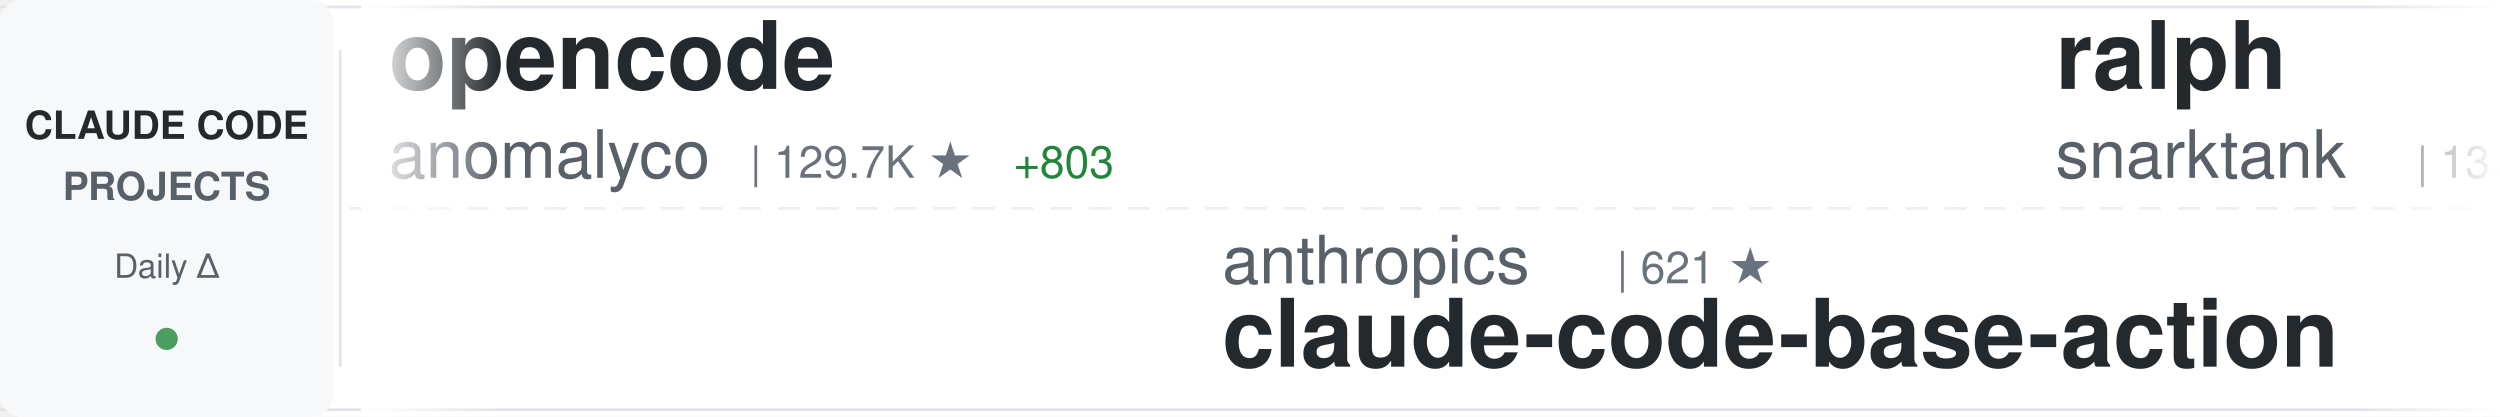
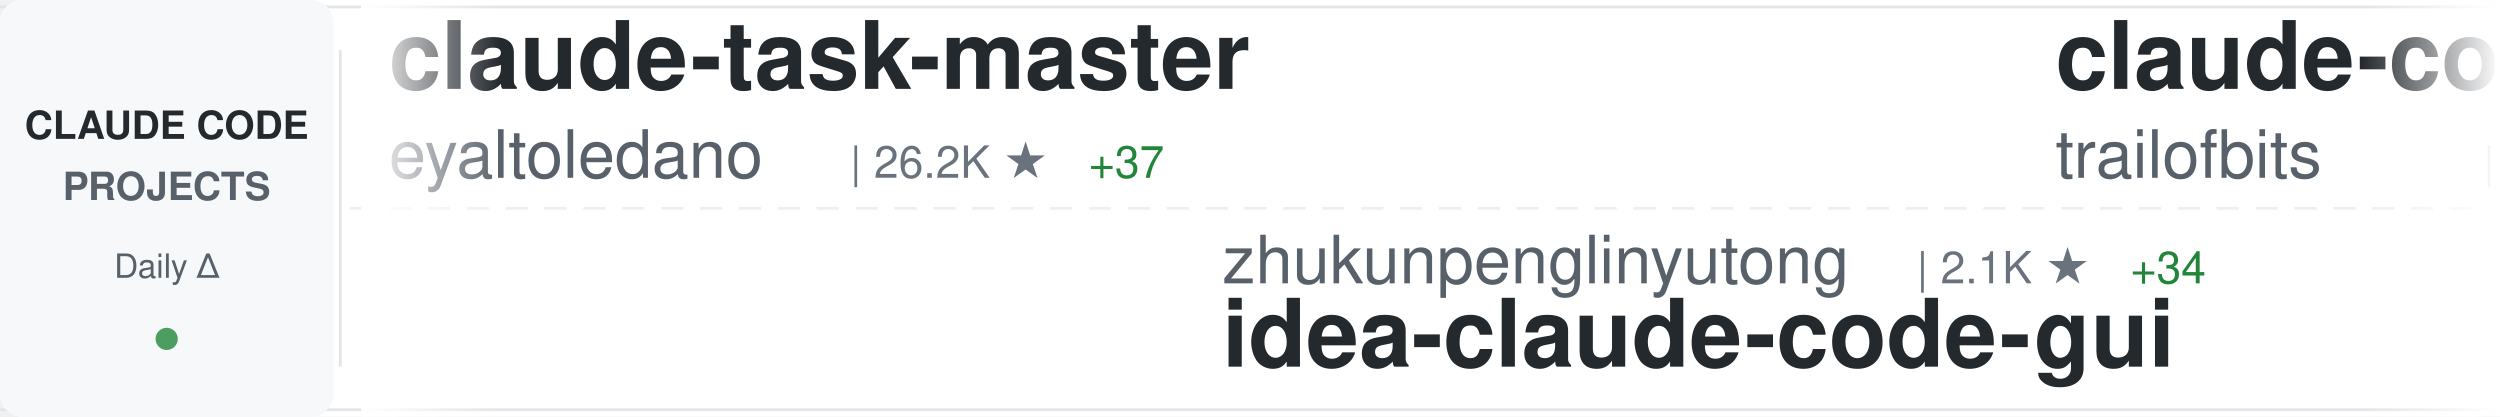
<svg xmlns="http://www.w3.org/2000/svg" width="900" height="150">
  <defs>
    <linearGradient id="awesomeLeftFade" x1="0%" y1="0%" x2="100%" y2="0%">
      <stop offset="0%" style="stop-color:#ffffff;stop-opacity:1" />
      <stop offset="100%" style="stop-color:#ffffff;stop-opacity:0" />
    </linearGradient>
    <linearGradient id="awesomeRightFade" x1="0%" y1="0%" x2="100%" y2="0%">
      <stop offset="0%" style="stop-color:#ffffff;stop-opacity:0" />
      <stop offset="100%" style="stop-color:#ffffff;stop-opacity:1" />
    </linearGradient>
  </defs>
  <rect width="900" height="150" fill="#ffffff" rx="8" />
  <rect x="0" y="2" width="900" height="1" fill="#e1e4e8" />
  <rect x="0" y="147" width="900" height="1" fill="#e1e4e8" />
  <line x1="0" y1="75" x2="900" y2="75" stroke="#e1e4e8" stroke-width="1" stroke-dasharray="8 6" opacity="0.6" />
  <rect x="0" y="0" width="120" height="150" fill="#f6f8fa" rx="8" />
  <text x="60" y="50" font-family="-apple-system, BlinkMacSystemFont, 'Segoe UI', Helvetica, Arial, sans-serif" font-size="14" font-weight="600" fill="#24292e" text-anchor="middle">CLAUDE CODE</text>
  <text x="60" y="72" font-family="-apple-system, BlinkMacSystemFont, 'Segoe UI', Helvetica, Arial, sans-serif" font-size="14" font-weight="600" fill="#586069" text-anchor="middle">PROJECTS</text>
  <text x="60" y="100" font-family="-apple-system, BlinkMacSystemFont, 'Segoe UI', Helvetica, Arial, sans-serif" font-size="12" font-weight="500" fill="#586069" text-anchor="middle">Daily Δ</text>
  <circle cx="60" cy="122" r="4" fill="#22863a" opacity="0.8" />
  <rect x="122" y="18" width="1" height="114" fill="#e1e4e8" />
  <clipPath id="awesomeTickerClip">
    <rect x="130" y="0" width="770" height="150" />
  </clipPath>
  <g clip-path="url(#awesomeTickerClip)">
    <g id="awesomeTickerItems">
      <animateTransform attributeName="transform" attributeType="XML" type="translate" from="0 0" to="-3000 0" dur="54s" repeatCount="indefinite" />
      <g transform="translate(0, 0)">
-         <text x="140" y="32" font-family="-apple-system, BlinkMacSystemFont, 'Segoe UI', Helvetica, Arial, sans-serif" font-size="34" font-weight="600" fill="#24292e">opencode</text>
-         <text x="140" y="64" font-family="-apple-system, BlinkMacSystemFont, 'Segoe UI', Helvetica, Arial, sans-serif" font-size="24" font-weight="400" fill="#586069">anomalyco</text>
-         <text x="270" y="64" font-family="-apple-system, BlinkMacSystemFont, 'Segoe UI', Helvetica, Arial, sans-serif" font-size="16" font-weight="500" fill="#6a737d">| 129.7K ★</text>
-         <text x="365" y="64" font-family="-apple-system, BlinkMacSystemFont, 'Segoe UI', Helvetica, Arial, sans-serif" font-size="16" font-weight="500" fill="#22863a"> +803</text>
+         <text x="140" y="32" font-family="-apple-system, BlinkMacSystemFont, 'Segoe UI', Helvetica, Arial, sans-serif" font-size="34" font-weight="600" fill="#24292e">claude-task-master</text>
+         <text x="140" y="64" font-family="-apple-system, BlinkMacSystemFont, 'Segoe UI', Helvetica, Arial, sans-serif" font-size="24" font-weight="400" fill="#586069">eyaltoledano</text>
+         <text x="306" y="64" font-family="-apple-system, BlinkMacSystemFont, 'Segoe UI', Helvetica, Arial, sans-serif" font-size="16" font-weight="500" fill="#6a737d">| 26.2K ★</text>
+         <text x="392" y="64" font-family="-apple-system, BlinkMacSystemFont, 'Segoe UI', Helvetica, Arial, sans-serif" font-size="16" font-weight="500" fill="#22863a"> +37</text>
      </g>
      <g transform="translate(300, 0)">
-         <text x="140" y="102" font-family="-apple-system, BlinkMacSystemFont, 'Segoe UI', Helvetica, Arial, sans-serif" font-size="24" font-weight="400" fill="#586069">anthropics</text>
-         <text x="282" y="102" font-family="-apple-system, BlinkMacSystemFont, 'Segoe UI', Helvetica, Arial, sans-serif" font-size="16" font-weight="500" fill="#6a737d">| 621 ★</text>
-         <text x="140" y="132" font-family="-apple-system, BlinkMacSystemFont, 'Segoe UI', Helvetica, Arial, sans-serif" font-size="34" font-weight="600" fill="#24292e">claude-code-base-action</text>
+         <text x="140" y="102" font-family="-apple-system, BlinkMacSystemFont, 'Segoe UI', Helvetica, Arial, sans-serif" font-size="24" font-weight="400" fill="#586069">zhukunpenglinyutong</text>
+         <text x="390" y="102" font-family="-apple-system, BlinkMacSystemFont, 'Segoe UI', Helvetica, Arial, sans-serif" font-size="16" font-weight="500" fill="#6a737d">| 2.1K ★</text>
+         <text x="467" y="102" font-family="-apple-system, BlinkMacSystemFont, 'Segoe UI', Helvetica, Arial, sans-serif" font-size="16" font-weight="500" fill="#22863a"> +34</text>
+         <text x="140" y="132" font-family="-apple-system, BlinkMacSystemFont, 'Segoe UI', Helvetica, Arial, sans-serif" font-size="34" font-weight="600" fill="#24292e">idea-claude-code-gui</text>
      </g>
      <g transform="translate(600, 0)">
-         <text x="140" y="32" font-family="-apple-system, BlinkMacSystemFont, 'Segoe UI', Helvetica, Arial, sans-serif" font-size="34" font-weight="600" fill="#24292e">ralph</text>
-         <text x="140" y="64" font-family="-apple-system, BlinkMacSystemFont, 'Segoe UI', Helvetica, Arial, sans-serif" font-size="24" font-weight="400" fill="#586069">snarktank</text>
-         <text x="270" y="64" font-family="-apple-system, BlinkMacSystemFont, 'Segoe UI', Helvetica, Arial, sans-serif" font-size="16" font-weight="500" fill="#6a737d">| 13.7K ★</text>
-         <text x="356" y="64" font-family="-apple-system, BlinkMacSystemFont, 'Segoe UI', Helvetica, Arial, sans-serif" font-size="16" font-weight="500" fill="#22863a"> +90</text>
+         <text x="140" y="32" font-family="-apple-system, BlinkMacSystemFont, 'Segoe UI', Helvetica, Arial, sans-serif" font-size="34" font-weight="600" fill="#24292e">claude-code-config</text>
+         <text x="140" y="64" font-family="-apple-system, BlinkMacSystemFont, 'Segoe UI', Helvetica, Arial, sans-serif" font-size="24" font-weight="400" fill="#586069">trailofbits</text>
+         <text x="294" y="64" font-family="-apple-system, BlinkMacSystemFont, 'Segoe UI', Helvetica, Arial, sans-serif" font-size="16" font-weight="500" fill="#6a737d">| 1.7K ★</text>
+         <text x="371" y="64" font-family="-apple-system, BlinkMacSystemFont, 'Segoe UI', Helvetica, Arial, sans-serif" font-size="16" font-weight="500" fill="#22863a"> +7</text>
      </g>
      <g transform="translate(900, 0)">
-         <text x="140" y="102" font-family="-apple-system, BlinkMacSystemFont, 'Segoe UI', Helvetica, Arial, sans-serif" font-size="24" font-weight="400" fill="#586069">ghuntley</text>
-         <text x="258" y="102" font-family="-apple-system, BlinkMacSystemFont, 'Segoe UI', Helvetica, Arial, sans-serif" font-size="16" font-weight="500" fill="#6a737d">| 869 ★</text>
-         <text x="326" y="102" font-family="-apple-system, BlinkMacSystemFont, 'Segoe UI', Helvetica, Arial, sans-serif" font-size="16" font-weight="500" fill="#22863a"> +1</text>
-         <text x="140" y="132" font-family="-apple-system, BlinkMacSystemFont, 'Segoe UI', Helvetica, Arial, sans-serif" font-size="34" font-weight="600" fill="#24292e">claude-code-source-code-...</text>
+         <text x="140" y="102" font-family="-apple-system, BlinkMacSystemFont, 'Segoe UI', Helvetica, Arial, sans-serif" font-size="24" font-weight="400" fill="#586069">Maciek-roboblog</text>
+         <text x="342" y="102" font-family="-apple-system, BlinkMacSystemFont, 'Segoe UI', Helvetica, Arial, sans-serif" font-size="16" font-weight="500" fill="#6a737d">| 7.1K ★</text>
+         <text x="419" y="102" font-family="-apple-system, BlinkMacSystemFont, 'Segoe UI', Helvetica, Arial, sans-serif" font-size="16" font-weight="500" fill="#22863a"> +26</text>
+         <text x="140" y="132" font-family="-apple-system, BlinkMacSystemFont, 'Segoe UI', Helvetica, Arial, sans-serif" font-size="34" font-weight="600" fill="#24292e">Claude-Code-Usage-Monito...</text>
      </g>
      <g transform="translate(1200, 0)">
-         <text x="140" y="32" font-family="-apple-system, BlinkMacSystemFont, 'Segoe UI', Helvetica, Arial, sans-serif" font-size="34" font-weight="600" fill="#24292e">claude-code-hooks-master...</text>
-         <text x="140" y="64" font-family="-apple-system, BlinkMacSystemFont, 'Segoe UI', Helvetica, Arial, sans-serif" font-size="24" font-weight="400" fill="#586069">disler</text>
-         <text x="234" y="64" font-family="-apple-system, BlinkMacSystemFont, 'Segoe UI', Helvetica, Arial, sans-serif" font-size="16" font-weight="500" fill="#6a737d">| 3.4K ★</text>
-         <text x="311" y="64" font-family="-apple-system, BlinkMacSystemFont, 'Segoe UI', Helvetica, Arial, sans-serif" font-size="16" font-weight="500" fill="#22863a"> +6</text>
+         <text x="140" y="32" font-family="-apple-system, BlinkMacSystemFont, 'Segoe UI', Helvetica, Arial, sans-serif" font-size="34" font-weight="600" fill="#24292e">claude-code-action</text>
+         <text x="140" y="64" font-family="-apple-system, BlinkMacSystemFont, 'Segoe UI', Helvetica, Arial, sans-serif" font-size="24" font-weight="400" fill="#586069">anthropics</text>
+         <text x="282" y="64" font-family="-apple-system, BlinkMacSystemFont, 'Segoe UI', Helvetica, Arial, sans-serif" font-size="16" font-weight="500" fill="#6a737d">| 6.6K ★</text>
+         <text x="359" y="64" font-family="-apple-system, BlinkMacSystemFont, 'Segoe UI', Helvetica, Arial, sans-serif" font-size="16" font-weight="500" fill="#22863a"> +62</text>
      </g>
      <g transform="translate(1500, 0)">
-         <text x="140" y="102" font-family="-apple-system, BlinkMacSystemFont, 'Segoe UI', Helvetica, Arial, sans-serif" font-size="24" font-weight="400" fill="#586069">davila7</text>
-         <text x="246" y="102" font-family="-apple-system, BlinkMacSystemFont, 'Segoe UI', Helvetica, Arial, sans-serif" font-size="16" font-weight="500" fill="#6a737d">| 23.5K ★</text>
-         <text x="332" y="102" font-family="-apple-system, BlinkMacSystemFont, 'Segoe UI', Helvetica, Arial, sans-serif" font-size="16" font-weight="500" fill="#22863a"> +61</text>
-         <text x="140" y="132" font-family="-apple-system, BlinkMacSystemFont, 'Segoe UI', Helvetica, Arial, sans-serif" font-size="34" font-weight="600" fill="#24292e">claude-code-templates</text>
+         <text x="140" y="102" font-family="-apple-system, BlinkMacSystemFont, 'Segoe UI', Helvetica, Arial, sans-serif" font-size="24" font-weight="400" fill="#586069">shareAI-lab</text>
+         <text x="294" y="102" font-family="-apple-system, BlinkMacSystemFont, 'Segoe UI', Helvetica, Arial, sans-serif" font-size="16" font-weight="500" fill="#6a737d">| 38.3K ★</text>
+         <text x="380" y="102" font-family="-apple-system, BlinkMacSystemFont, 'Segoe UI', Helvetica, Arial, sans-serif" font-size="16" font-weight="500" fill="#22863a"> +901</text>
+         <text x="140" y="132" font-family="-apple-system, BlinkMacSystemFont, 'Segoe UI', Helvetica, Arial, sans-serif" font-size="34" font-weight="600" fill="#24292e">learn-claude-code</text>
      </g>
      <g transform="translate(1800, 0)">
-         <text x="140" y="32" font-family="-apple-system, BlinkMacSystemFont, 'Segoe UI', Helvetica, Arial, sans-serif" font-size="34" font-weight="600" fill="#24292e">claude-code-showcase</text>
-         <text x="140" y="64" font-family="-apple-system, BlinkMacSystemFont, 'Segoe UI', Helvetica, Arial, sans-serif" font-size="24" font-weight="400" fill="#586069">ChrisWiles</text>
-         <text x="282" y="64" font-family="-apple-system, BlinkMacSystemFont, 'Segoe UI', Helvetica, Arial, sans-serif" font-size="16" font-weight="500" fill="#6a737d">| 5.6K ★</text>
-         <text x="359" y="64" font-family="-apple-system, BlinkMacSystemFont, 'Segoe UI', Helvetica, Arial, sans-serif" font-size="16" font-weight="500" fill="#22863a"> +4</text>
+         <text x="140" y="32" font-family="-apple-system, BlinkMacSystemFont, 'Segoe UI', Helvetica, Arial, sans-serif" font-size="34" font-weight="600" fill="#24292e">claude-code-chat</text>
+         <text x="140" y="64" font-family="-apple-system, BlinkMacSystemFont, 'Segoe UI', Helvetica, Arial, sans-serif" font-size="24" font-weight="400" fill="#586069">andrepimenta</text>
+         <text x="306" y="64" font-family="-apple-system, BlinkMacSystemFont, 'Segoe UI', Helvetica, Arial, sans-serif" font-size="16" font-weight="500" fill="#6a737d">| 1.0K ★</text>
      </g>
      <g transform="translate(2100, 0)">
-         <text x="140" y="102" font-family="-apple-system, BlinkMacSystemFont, 'Segoe UI', Helvetica, Arial, sans-serif" font-size="24" font-weight="400" fill="#586069">anthropics</text>
-         <text x="282" y="102" font-family="-apple-system, BlinkMacSystemFont, 'Segoe UI', Helvetica, Arial, sans-serif" font-size="16" font-weight="500" fill="#6a737d">| 102.1K ★</text>
-         <text x="377" y="102" font-family="-apple-system, BlinkMacSystemFont, 'Segoe UI', Helvetica, Arial, sans-serif" font-size="16" font-weight="500" fill="#22863a"> +974</text>
-         <text x="140" y="132" font-family="-apple-system, BlinkMacSystemFont, 'Segoe UI', Helvetica, Arial, sans-serif" font-size="34" font-weight="600" fill="#24292e">skills</text>
+         <text x="140" y="102" font-family="-apple-system, BlinkMacSystemFont, 'Segoe UI', Helvetica, Arial, sans-serif" font-size="24" font-weight="400" fill="#586069">ComposioHQ</text>
+         <text x="282" y="102" font-family="-apple-system, BlinkMacSystemFont, 'Segoe UI', Helvetica, Arial, sans-serif" font-size="16" font-weight="500" fill="#6a737d">| 47.7K ★</text>
+         <text x="368" y="102" font-family="-apple-system, BlinkMacSystemFont, 'Segoe UI', Helvetica, Arial, sans-serif" font-size="16" font-weight="500" fill="#22863a"> +345</text>
+         <text x="140" y="132" font-family="-apple-system, BlinkMacSystemFont, 'Segoe UI', Helvetica, Arial, sans-serif" font-size="34" font-weight="600" fill="#24292e">awesome-claude-skills</text>
      </g>
      <g transform="translate(2400, 0)">
-         <text x="140" y="32" font-family="-apple-system, BlinkMacSystemFont, 'Segoe UI', Helvetica, Arial, sans-serif" font-size="34" font-weight="600" fill="#24292e">Claude-Code-Usage-Monito...</text>
-         <text x="140" y="64" font-family="-apple-system, BlinkMacSystemFont, 'Segoe UI', Helvetica, Arial, sans-serif" font-size="24" font-weight="400" fill="#586069">Maciek-roboblog</text>
-         <text x="342" y="64" font-family="-apple-system, BlinkMacSystemFont, 'Segoe UI', Helvetica, Arial, sans-serif" font-size="16" font-weight="500" fill="#6a737d">| 7.1K ★</text>
-         <text x="419" y="64" font-family="-apple-system, BlinkMacSystemFont, 'Segoe UI', Helvetica, Arial, sans-serif" font-size="16" font-weight="500" fill="#22863a"> +23</text>
+         <text x="140" y="32" font-family="-apple-system, BlinkMacSystemFont, 'Segoe UI', Helvetica, Arial, sans-serif" font-size="34" font-weight="600" fill="#24292e">Claudable</text>
+         <text x="140" y="64" font-family="-apple-system, BlinkMacSystemFont, 'Segoe UI', Helvetica, Arial, sans-serif" font-size="24" font-weight="400" fill="#586069">opactorai</text>
+         <text x="270" y="64" font-family="-apple-system, BlinkMacSystemFont, 'Segoe UI', Helvetica, Arial, sans-serif" font-size="16" font-weight="500" fill="#6a737d">| 3.8K ★</text>
+         <text x="347" y="64" font-family="-apple-system, BlinkMacSystemFont, 'Segoe UI', Helvetica, Arial, sans-serif" font-size="16" font-weight="500" fill="#22863a"> +4</text>
      </g>
      <g transform="translate(2700, 0)">
-         <text x="140" y="102" font-family="-apple-system, BlinkMacSystemFont, 'Segoe UI', Helvetica, Arial, sans-serif" font-size="24" font-weight="400" fill="#586069">jarrodwatts</text>
-         <text x="294" y="102" font-family="-apple-system, BlinkMacSystemFont, 'Segoe UI', Helvetica, Arial, sans-serif" font-size="16" font-weight="500" fill="#6a737d">| 997 ★</text>
-         <text x="362" y="102" font-family="-apple-system, BlinkMacSystemFont, 'Segoe UI', Helvetica, Arial, sans-serif" font-size="16" font-weight="500" fill="#22863a"> +3</text>
-         <text x="140" y="132" font-family="-apple-system, BlinkMacSystemFont, 'Segoe UI', Helvetica, Arial, sans-serif" font-size="34" font-weight="600" fill="#24292e">claude-code-config</text>
+         <text x="140" y="102" font-family="-apple-system, BlinkMacSystemFont, 'Segoe UI', Helvetica, Arial, sans-serif" font-size="24" font-weight="400" fill="#586069">VoltAgent</text>
+         <text x="270" y="102" font-family="-apple-system, BlinkMacSystemFont, 'Segoe UI', Helvetica, Arial, sans-serif" font-size="16" font-weight="500" fill="#6a737d">| 15.1K ★</text>
+         <text x="356" y="102" font-family="-apple-system, BlinkMacSystemFont, 'Segoe UI', Helvetica, Arial, sans-serif" font-size="16" font-weight="500" fill="#22863a"> +140</text>
+         <text x="140" y="132" font-family="-apple-system, BlinkMacSystemFont, 'Segoe UI', Helvetica, Arial, sans-serif" font-size="34" font-weight="600" fill="#24292e">awesome-claude-code-suba...</text>
      </g>
      <g transform="translate(3000, 0)">
-         <text x="140" y="32" font-family="-apple-system, BlinkMacSystemFont, 'Segoe UI', Helvetica, Arial, sans-serif" font-size="34" font-weight="600" fill="#24292e">opencode</text>
-         <text x="140" y="64" font-family="-apple-system, BlinkMacSystemFont, 'Segoe UI', Helvetica, Arial, sans-serif" font-size="24" font-weight="400" fill="#586069">anomalyco</text>
-         <text x="270" y="64" font-family="-apple-system, BlinkMacSystemFont, 'Segoe UI', Helvetica, Arial, sans-serif" font-size="16" font-weight="500" fill="#6a737d">| 129.7K ★</text>
-         <text x="365" y="64" font-family="-apple-system, BlinkMacSystemFont, 'Segoe UI', Helvetica, Arial, sans-serif" font-size="16" font-weight="500" fill="#22863a"> +803</text>
+         <text x="140" y="32" font-family="-apple-system, BlinkMacSystemFont, 'Segoe UI', Helvetica, Arial, sans-serif" font-size="34" font-weight="600" fill="#24292e">claude-task-master</text>
+         <text x="140" y="64" font-family="-apple-system, BlinkMacSystemFont, 'Segoe UI', Helvetica, Arial, sans-serif" font-size="24" font-weight="400" fill="#586069">eyaltoledano</text>
+         <text x="306" y="64" font-family="-apple-system, BlinkMacSystemFont, 'Segoe UI', Helvetica, Arial, sans-serif" font-size="16" font-weight="500" fill="#6a737d">| 26.2K ★</text>
+         <text x="392" y="64" font-family="-apple-system, BlinkMacSystemFont, 'Segoe UI', Helvetica, Arial, sans-serif" font-size="16" font-weight="500" fill="#22863a"> +37</text>
      </g>
      <g transform="translate(3300, 0)">
-         <text x="140" y="102" font-family="-apple-system, BlinkMacSystemFont, 'Segoe UI', Helvetica, Arial, sans-serif" font-size="24" font-weight="400" fill="#586069">anthropics</text>
-         <text x="282" y="102" font-family="-apple-system, BlinkMacSystemFont, 'Segoe UI', Helvetica, Arial, sans-serif" font-size="16" font-weight="500" fill="#6a737d">| 621 ★</text>
-         <text x="140" y="132" font-family="-apple-system, BlinkMacSystemFont, 'Segoe UI', Helvetica, Arial, sans-serif" font-size="34" font-weight="600" fill="#24292e">claude-code-base-action</text>
+         <text x="140" y="102" font-family="-apple-system, BlinkMacSystemFont, 'Segoe UI', Helvetica, Arial, sans-serif" font-size="24" font-weight="400" fill="#586069">zhukunpenglinyutong</text>
+         <text x="390" y="102" font-family="-apple-system, BlinkMacSystemFont, 'Segoe UI', Helvetica, Arial, sans-serif" font-size="16" font-weight="500" fill="#6a737d">| 2.1K ★</text>
+         <text x="467" y="102" font-family="-apple-system, BlinkMacSystemFont, 'Segoe UI', Helvetica, Arial, sans-serif" font-size="16" font-weight="500" fill="#22863a"> +34</text>
+         <text x="140" y="132" font-family="-apple-system, BlinkMacSystemFont, 'Segoe UI', Helvetica, Arial, sans-serif" font-size="34" font-weight="600" fill="#24292e">idea-claude-code-gui</text>
      </g>
      <g transform="translate(3600, 0)">
-         <text x="140" y="32" font-family="-apple-system, BlinkMacSystemFont, 'Segoe UI', Helvetica, Arial, sans-serif" font-size="34" font-weight="600" fill="#24292e">ralph</text>
-         <text x="140" y="64" font-family="-apple-system, BlinkMacSystemFont, 'Segoe UI', Helvetica, Arial, sans-serif" font-size="24" font-weight="400" fill="#586069">snarktank</text>
-         <text x="270" y="64" font-family="-apple-system, BlinkMacSystemFont, 'Segoe UI', Helvetica, Arial, sans-serif" font-size="16" font-weight="500" fill="#6a737d">| 13.7K ★</text>
-         <text x="356" y="64" font-family="-apple-system, BlinkMacSystemFont, 'Segoe UI', Helvetica, Arial, sans-serif" font-size="16" font-weight="500" fill="#22863a"> +90</text>
+         <text x="140" y="32" font-family="-apple-system, BlinkMacSystemFont, 'Segoe UI', Helvetica, Arial, sans-serif" font-size="34" font-weight="600" fill="#24292e">claude-code-config</text>
+         <text x="140" y="64" font-family="-apple-system, BlinkMacSystemFont, 'Segoe UI', Helvetica, Arial, sans-serif" font-size="24" font-weight="400" fill="#586069">trailofbits</text>
+         <text x="294" y="64" font-family="-apple-system, BlinkMacSystemFont, 'Segoe UI', Helvetica, Arial, sans-serif" font-size="16" font-weight="500" fill="#6a737d">| 1.7K ★</text>
+         <text x="371" y="64" font-family="-apple-system, BlinkMacSystemFont, 'Segoe UI', Helvetica, Arial, sans-serif" font-size="16" font-weight="500" fill="#22863a"> +7</text>
      </g>
      <g transform="translate(3900, 0)">
-         <text x="140" y="102" font-family="-apple-system, BlinkMacSystemFont, 'Segoe UI', Helvetica, Arial, sans-serif" font-size="24" font-weight="400" fill="#586069">ghuntley</text>
-         <text x="258" y="102" font-family="-apple-system, BlinkMacSystemFont, 'Segoe UI', Helvetica, Arial, sans-serif" font-size="16" font-weight="500" fill="#6a737d">| 869 ★</text>
-         <text x="326" y="102" font-family="-apple-system, BlinkMacSystemFont, 'Segoe UI', Helvetica, Arial, sans-serif" font-size="16" font-weight="500" fill="#22863a"> +1</text>
-         <text x="140" y="132" font-family="-apple-system, BlinkMacSystemFont, 'Segoe UI', Helvetica, Arial, sans-serif" font-size="34" font-weight="600" fill="#24292e">claude-code-source-code-...</text>
+         <text x="140" y="102" font-family="-apple-system, BlinkMacSystemFont, 'Segoe UI', Helvetica, Arial, sans-serif" font-size="24" font-weight="400" fill="#586069">Maciek-roboblog</text>
+         <text x="342" y="102" font-family="-apple-system, BlinkMacSystemFont, 'Segoe UI', Helvetica, Arial, sans-serif" font-size="16" font-weight="500" fill="#6a737d">| 7.1K ★</text>
+         <text x="419" y="102" font-family="-apple-system, BlinkMacSystemFont, 'Segoe UI', Helvetica, Arial, sans-serif" font-size="16" font-weight="500" fill="#22863a"> +26</text>
+         <text x="140" y="132" font-family="-apple-system, BlinkMacSystemFont, 'Segoe UI', Helvetica, Arial, sans-serif" font-size="34" font-weight="600" fill="#24292e">Claude-Code-Usage-Monito...</text>
      </g>
    </g>
  </g>
  <rect x="130" y="0" width="50" height="150" fill="url(#awesomeLeftFade)" />
  <rect x="850" y="0" width="50" height="150" fill="url(#awesomeRightFade)" />
</svg>
